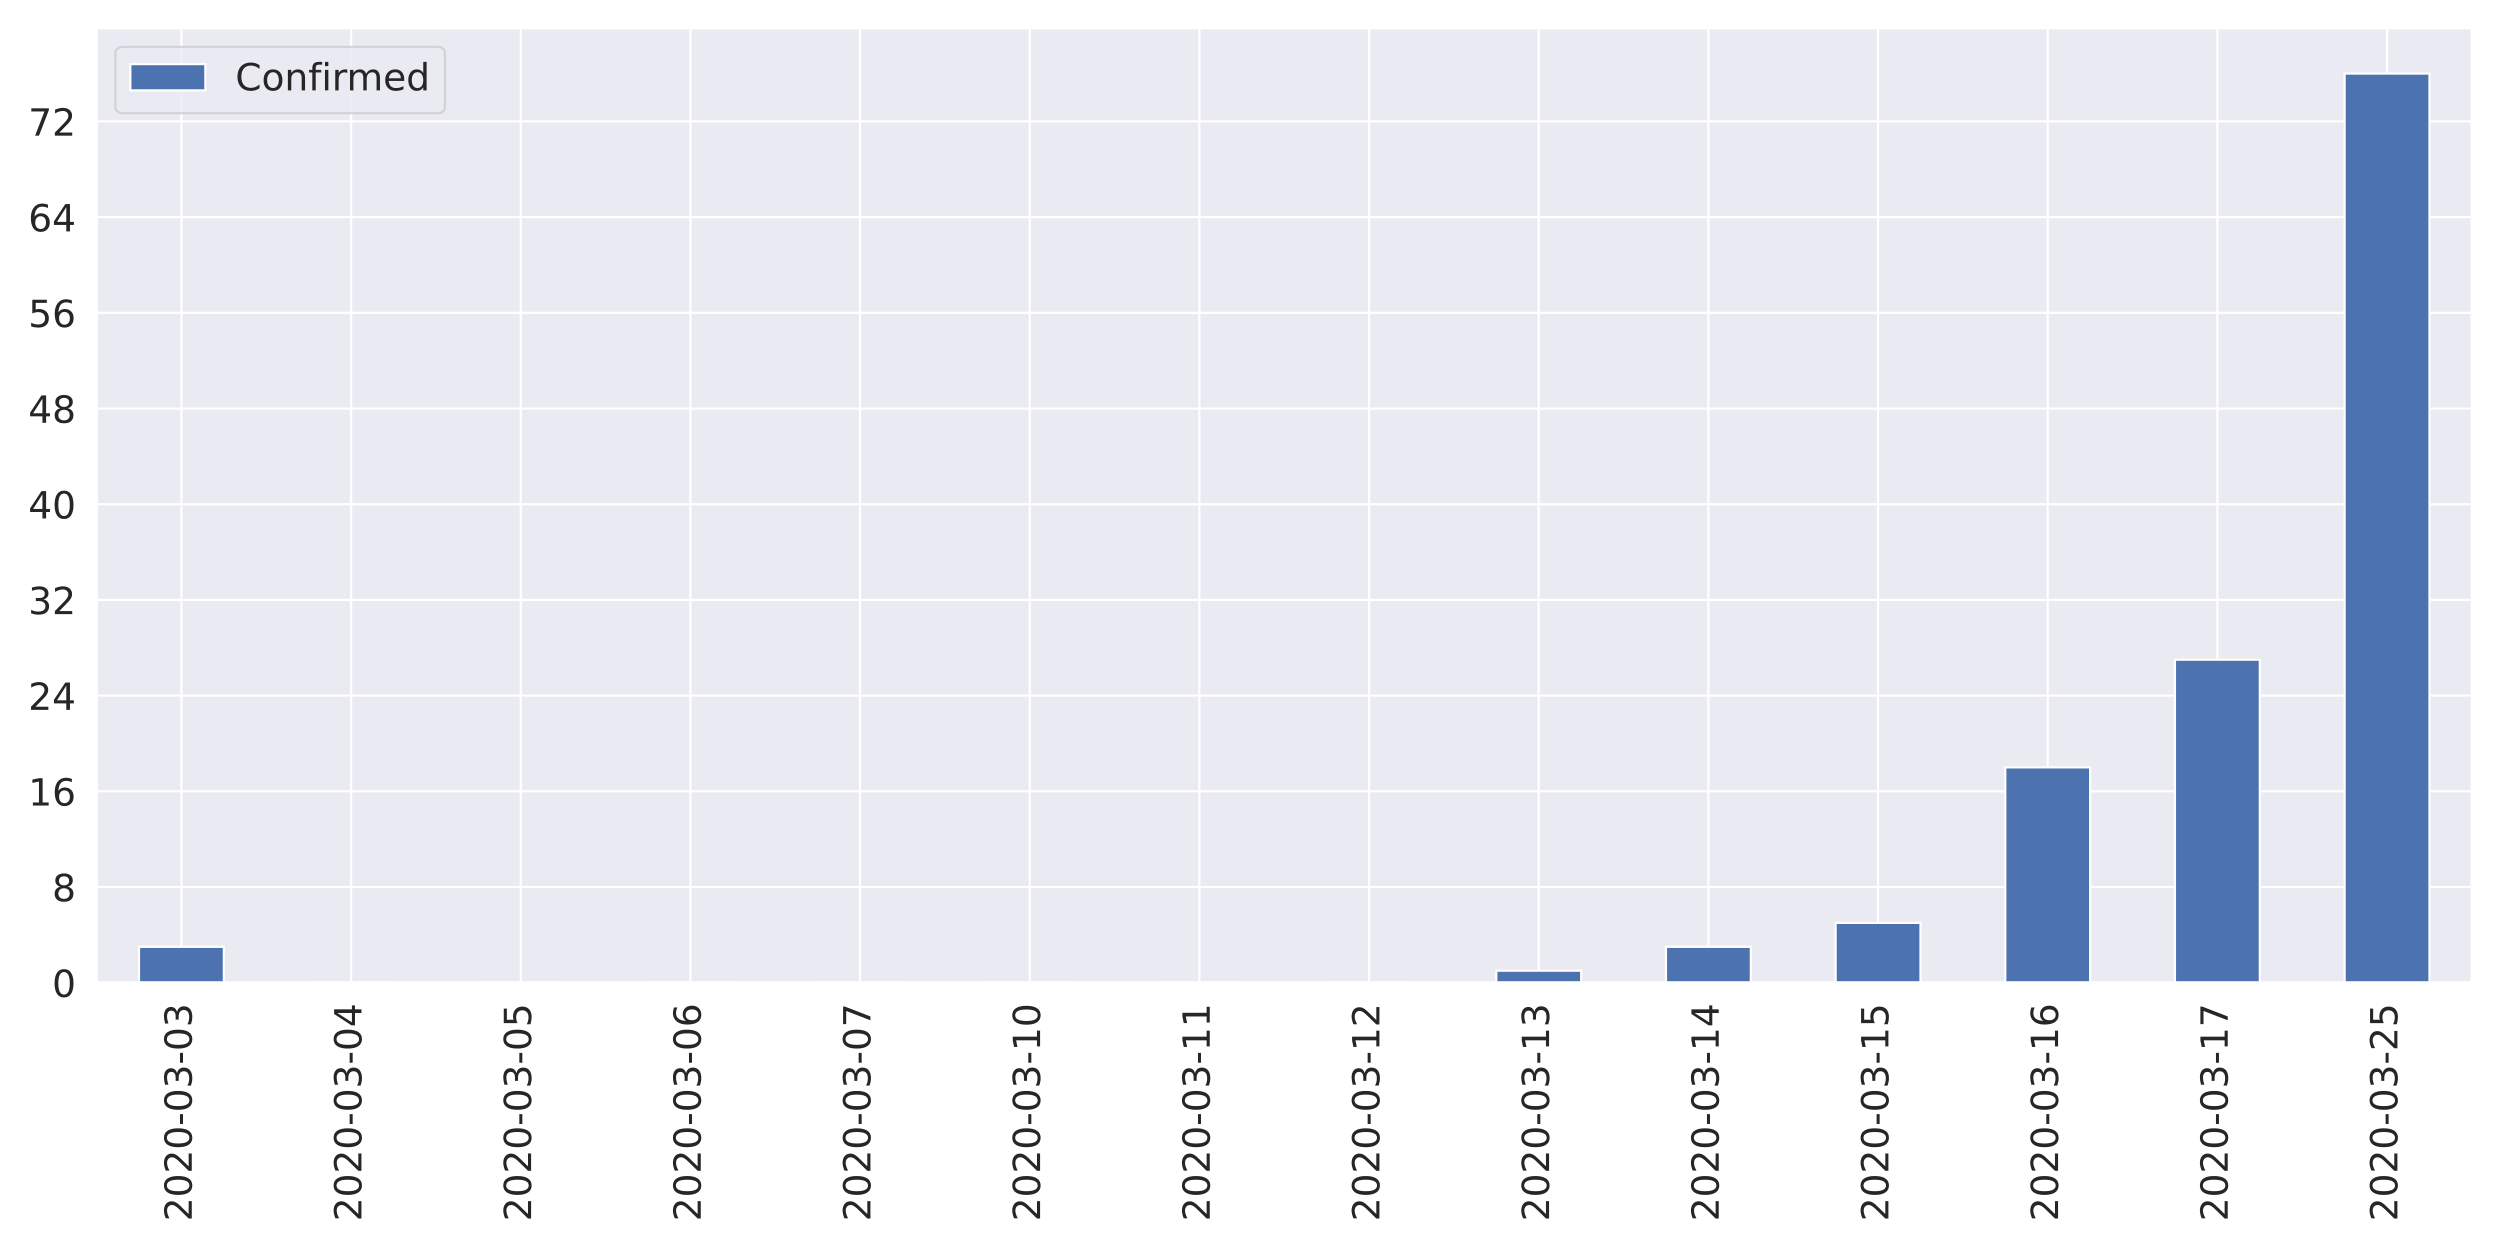
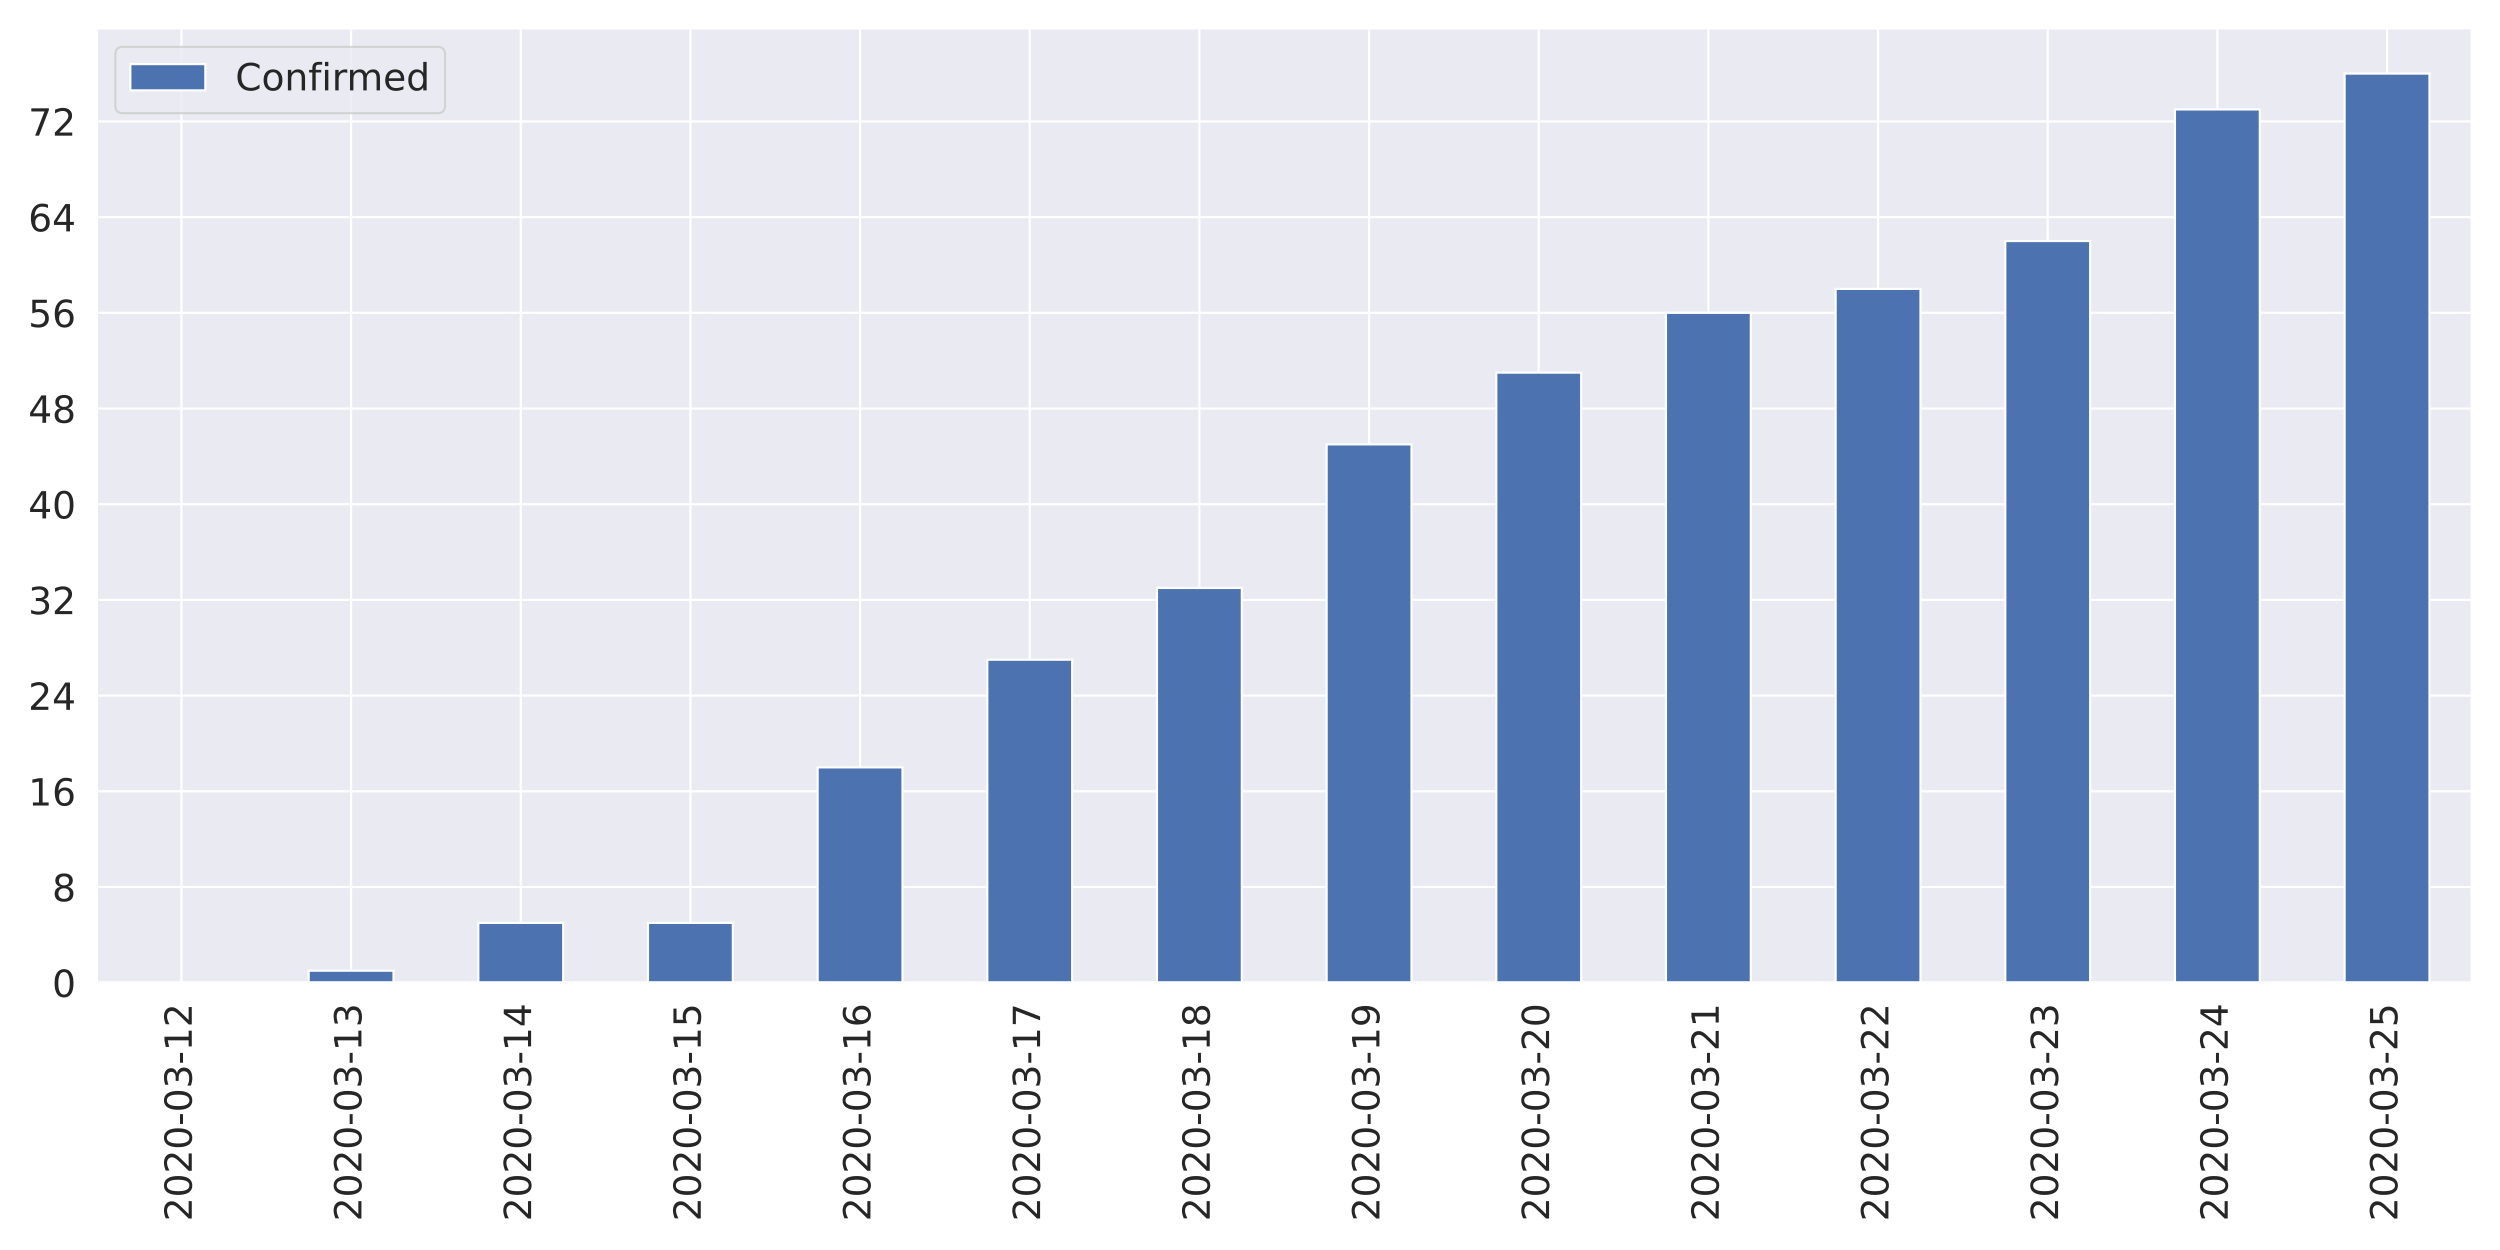
<svg xmlns="http://www.w3.org/2000/svg" xmlns:xlink="http://www.w3.org/1999/xlink" height="576pt" version="1.1" viewBox="0 0 1152 576" width="1152pt">
  <defs>
    <style type="text/css">
*{stroke-linecap:butt;stroke-linejoin:round;}
  </style>
  </defs>
  <g id="figure_1">
    <g id="patch_1">
      <path d="M 0 576  L 1152 576  L 1152 0  L 0 0  z " style="fill:#ffffff;" />
    </g>
    <g id="axes_1">
      <g id="patch_2">
        <path d="M 44.51 452.83  L 1139.04 452.83  L 1139.04 12.96  L 44.51 12.96  z " style="fill:#eaeaf2;" />
      </g>
      <g id="matplotlib.axis_1">
        <g id="xtick_1">
          <g id="line2d_1">
            <path clip-path="url(#p0f785cb7fe)" d="M 83.6 452.83  L 83.6 12.96  " style="fill:none;stroke:#ffffff;stroke-linecap:round;" />
          </g>
          <g id="text_1">
            <defs>
              <path d="M 19.188 8.297  L 53.609 8.297  L 53.609 0  L 7.328 0  L 7.328 8.297  Q 12.938 14.109 22.625 23.891  Q 32.328 33.688 34.812 36.531  Q 39.547 41.844 41.422 45.531  Q 43.312 49.219 43.312 52.781  Q 43.312 58.594 39.234 62.25  Q 35.156 65.922 28.609 65.922  Q 23.969 65.922 18.812 64.312  Q 13.672 62.703 7.812 59.422  L 7.812 69.391  Q 13.766 71.781 18.938 73  Q 24.125 74.219 28.422 74.219  Q 39.75 74.219 46.484 68.547  Q 53.219 62.891 53.219 53.422  Q 53.219 48.922 51.531 44.891  Q 49.859 40.875 45.406 35.406  Q 44.188 33.984 37.641 27.219  Q 31.109 20.453 19.188 8.297  z " id="DejaVuSans-50" />
              <path d="M 31.781 66.406  Q 24.172 66.406 20.328 58.906  Q 16.5 51.422 16.5 36.375  Q 16.5 21.391 20.328 13.891  Q 24.172 6.391 31.781 6.391  Q 39.453 6.391 43.281 13.891  Q 47.125 21.391 47.125 36.375  Q 47.125 51.422 43.281 58.906  Q 39.453 66.406 31.781 66.406  z M 31.781 74.219  Q 44.047 74.219 50.516 64.516  Q 56.984 54.828 56.984 36.375  Q 56.984 17.969 50.516 8.266  Q 44.047 -1.422 31.781 -1.422  Q 19.531 -1.422 13.062 8.266  Q 6.594 17.969 6.594 36.375  Q 6.594 54.828 13.062 64.516  Q 19.531 74.219 31.781 74.219  z " id="DejaVuSans-48" />
              <path d="M 4.891 31.391  L 31.203 31.391  L 31.203 23.391  L 4.891 23.391  z " id="DejaVuSans-45" />
              <path d="M 40.578 39.312  Q 47.656 37.797 51.625 33  Q 55.609 28.219 55.609 21.188  Q 55.609 10.406 48.188 4.484  Q 40.766 -1.422 27.094 -1.422  Q 22.516 -1.422 17.656 -0.516  Q 12.797 0.391 7.625 2.203  L 7.625 11.719  Q 11.719 9.328 16.594 8.109  Q 21.484 6.891 26.812 6.891  Q 36.078 6.891 40.938 10.547  Q 45.797 14.203 45.797 21.188  Q 45.797 27.641 41.281 31.266  Q 36.766 34.906 28.719 34.906  L 20.219 34.906  L 20.219 43.016  L 29.109 43.016  Q 36.375 43.016 40.234 45.922  Q 44.094 48.828 44.094 54.297  Q 44.094 59.906 40.109 62.906  Q 36.141 65.922 28.719 65.922  Q 24.656 65.922 20.016 65.031  Q 15.375 64.156 9.812 62.312  L 9.812 71.094  Q 15.438 72.656 20.344 73.438  Q 25.25 74.219 29.594 74.219  Q 40.828 74.219 47.359 69.109  Q 53.906 64.016 53.906 55.328  Q 53.906 49.266 50.438 45.094  Q 46.969 40.922 40.578 39.312  z " id="DejaVuSans-51" />
+               <path d="M 12.406 8.297  L 28.516 8.297  L 28.516 63.922  L 10.984 60.406  L 10.984 69.391  L 28.422 72.906  L 38.281 72.906  L 38.281 8.297  L 54.391 8.297  L 54.391 0  L 12.406 0  z " id="DejaVuSans-49" />
            </defs>
            <g style="fill:#262626;" transform="translate(88.36856 562.7538)rotate(-90)scale(0.1728 -0.1728)">
              <use xlink:href="#DejaVuSans-50" />
              <use x="63.623" xlink:href="#DejaVuSans-48" />
              <use x="127.246" xlink:href="#DejaVuSans-50" />
              <use x="190.869" xlink:href="#DejaVuSans-48" />
              <use x="254.492" xlink:href="#DejaVuSans-45" />
              <use x="290.576" xlink:href="#DejaVuSans-48" />
              <use x="354.199" xlink:href="#DejaVuSans-51" />
              <use x="417.822" xlink:href="#DejaVuSans-45" />
-               <use x="453.906" xlink:href="#DejaVuSans-48" />
-               <use x="517.529" xlink:href="#DejaVuSans-51" />
+               <use x="453.906" xlink:href="#DejaVuSans-49" />
+               <use x="517.529" xlink:href="#DejaVuSans-50" />
            </g>
          </g>
        </g>
        <g id="xtick_2">
          <g id="line2d_2">
            <path clip-path="url(#p0f785cb7fe)" d="M 161.781 452.83  L 161.781 12.96  " style="fill:none;stroke:#ffffff;stroke-linecap:round;" />
          </g>
          <g id="text_2">
-             <defs>
-               <path d="M 37.797 64.312  L 12.891 25.391  L 37.797 25.391  z M 35.203 72.906  L 47.609 72.906  L 47.609 25.391  L 58.016 25.391  L 58.016 17.188  L 47.609 17.188  L 47.609 0  L 37.797 0  L 37.797 17.188  L 4.891 17.188  L 4.891 26.703  z " id="DejaVuSans-52" />
-             </defs>
            <g style="fill:#262626;" transform="translate(166.5493 562.7538)rotate(-90)scale(0.1728 -0.1728)">
              <use xlink:href="#DejaVuSans-50" />
              <use x="63.623" xlink:href="#DejaVuSans-48" />
              <use x="127.246" xlink:href="#DejaVuSans-50" />
              <use x="190.869" xlink:href="#DejaVuSans-48" />
              <use x="254.492" xlink:href="#DejaVuSans-45" />
              <use x="290.576" xlink:href="#DejaVuSans-48" />
              <use x="354.199" xlink:href="#DejaVuSans-51" />
              <use x="417.822" xlink:href="#DejaVuSans-45" />
-               <use x="453.906" xlink:href="#DejaVuSans-48" />
-               <use x="517.529" xlink:href="#DejaVuSans-52" />
+               <use x="453.906" xlink:href="#DejaVuSans-49" />
+               <use x="517.529" xlink:href="#DejaVuSans-51" />
            </g>
          </g>
        </g>
        <g id="xtick_3">
          <g id="line2d_3">
            <path clip-path="url(#p0f785cb7fe)" d="M 239.962 452.83  L 239.962 12.96  " style="fill:none;stroke:#ffffff;stroke-linecap:round;" />
          </g>
          <g id="text_3">
            <defs>
-               <path d="M 10.797 72.906  L 49.516 72.906  L 49.516 64.594  L 19.828 64.594  L 19.828 46.734  Q 21.969 47.469 24.109 47.828  Q 26.266 48.188 28.422 48.188  Q 40.625 48.188 47.75 41.5  Q 54.891 34.812 54.891 23.391  Q 54.891 11.625 47.562 5.094  Q 40.234 -1.422 26.906 -1.422  Q 22.312 -1.422 17.547 -0.641  Q 12.797 0.141 7.719 1.703  L 7.719 11.625  Q 12.109 9.234 16.797 8.062  Q 21.484 6.891 26.703 6.891  Q 35.156 6.891 40.078 11.328  Q 45.016 15.766 45.016 23.391  Q 45.016 31 40.078 35.438  Q 35.156 39.891 26.703 39.891  Q 22.75 39.891 18.812 39.016  Q 14.891 38.141 10.797 36.281  z " id="DejaVuSans-53" />
+               <path d="M 37.797 64.312  L 12.891 25.391  L 37.797 25.391  z M 35.203 72.906  L 47.609 72.906  L 47.609 25.391  L 58.016 25.391  L 58.016 17.188  L 47.609 17.188  L 47.609 0  L 37.797 0  L 37.797 17.188  L 4.891 17.188  L 4.891 26.703  z " id="DejaVuSans-52" />
            </defs>
            <g style="fill:#262626;" transform="translate(244.73 562.7538)rotate(-90)scale(0.1728 -0.1728)">
              <use xlink:href="#DejaVuSans-50" />
              <use x="63.623" xlink:href="#DejaVuSans-48" />
              <use x="127.246" xlink:href="#DejaVuSans-50" />
              <use x="190.869" xlink:href="#DejaVuSans-48" />
              <use x="254.492" xlink:href="#DejaVuSans-45" />
              <use x="290.576" xlink:href="#DejaVuSans-48" />
              <use x="354.199" xlink:href="#DejaVuSans-51" />
              <use x="417.822" xlink:href="#DejaVuSans-45" />
-               <use x="453.906" xlink:href="#DejaVuSans-48" />
-               <use x="517.529" xlink:href="#DejaVuSans-53" />
+               <use x="453.906" xlink:href="#DejaVuSans-49" />
+               <use x="517.529" xlink:href="#DejaVuSans-52" />
            </g>
          </g>
        </g>
        <g id="xtick_4">
          <g id="line2d_4">
            <path clip-path="url(#p0f785cb7fe)" d="M 318.142 452.83  L 318.142 12.96  " style="fill:none;stroke:#ffffff;stroke-linecap:round;" />
          </g>
          <g id="text_4">
            <defs>
-               <path d="M 33.016 40.375  Q 26.375 40.375 22.484 35.828  Q 18.609 31.297 18.609 23.391  Q 18.609 15.531 22.484 10.953  Q 26.375 6.391 33.016 6.391  Q 39.656 6.391 43.531 10.953  Q 47.406 15.531 47.406 23.391  Q 47.406 31.297 43.531 35.828  Q 39.656 40.375 33.016 40.375  z M 52.594 71.297  L 52.594 62.312  Q 48.875 64.062 45.094 64.984  Q 41.312 65.922 37.594 65.922  Q 27.828 65.922 22.672 59.328  Q 17.531 52.734 16.797 39.406  Q 19.672 43.656 24.016 45.922  Q 28.375 48.188 33.594 48.188  Q 44.578 48.188 50.953 41.516  Q 57.328 34.859 57.328 23.391  Q 57.328 12.156 50.688 5.359  Q 44.047 -1.422 33.016 -1.422  Q 20.359 -1.422 13.672 8.266  Q 6.984 17.969 6.984 36.375  Q 6.984 53.656 15.188 63.938  Q 23.391 74.219 37.203 74.219  Q 40.922 74.219 44.703 73.484  Q 48.484 72.75 52.594 71.297  z " id="DejaVuSans-54" />
+               <path d="M 10.797 72.906  L 49.516 72.906  L 49.516 64.594  L 19.828 64.594  L 19.828 46.734  Q 21.969 47.469 24.109 47.828  Q 26.266 48.188 28.422 48.188  Q 40.625 48.188 47.75 41.5  Q 54.891 34.812 54.891 23.391  Q 54.891 11.625 47.562 5.094  Q 40.234 -1.422 26.906 -1.422  Q 22.312 -1.422 17.547 -0.641  Q 12.797 0.141 7.719 1.703  L 7.719 11.625  Q 12.109 9.234 16.797 8.062  Q 21.484 6.891 26.703 6.891  Q 35.156 6.891 40.078 11.328  Q 45.016 15.766 45.016 23.391  Q 45.016 31 40.078 35.438  Q 35.156 39.891 26.703 39.891  Q 22.75 39.891 18.812 39.016  Q 14.891 38.141 10.797 36.281  z " id="DejaVuSans-53" />
            </defs>
            <g style="fill:#262626;" transform="translate(322.9107 562.7538)rotate(-90)scale(0.1728 -0.1728)">
              <use xlink:href="#DejaVuSans-50" />
              <use x="63.623" xlink:href="#DejaVuSans-48" />
              <use x="127.246" xlink:href="#DejaVuSans-50" />
              <use x="190.869" xlink:href="#DejaVuSans-48" />
              <use x="254.492" xlink:href="#DejaVuSans-45" />
              <use x="290.576" xlink:href="#DejaVuSans-48" />
              <use x="354.199" xlink:href="#DejaVuSans-51" />
              <use x="417.822" xlink:href="#DejaVuSans-45" />
-               <use x="453.906" xlink:href="#DejaVuSans-48" />
-               <use x="517.529" xlink:href="#DejaVuSans-54" />
+               <use x="453.906" xlink:href="#DejaVuSans-49" />
+               <use x="517.529" xlink:href="#DejaVuSans-53" />
            </g>
          </g>
        </g>
        <g id="xtick_5">
          <g id="line2d_5">
            <path clip-path="url(#p0f785cb7fe)" d="M 396.323 452.83  L 396.323 12.96  " style="fill:none;stroke:#ffffff;stroke-linecap:round;" />
          </g>
          <g id="text_5">
            <defs>
-               <path d="M 8.203 72.906  L 55.078 72.906  L 55.078 68.703  L 28.609 0  L 18.312 0  L 43.219 64.594  L 8.203 64.594  z " id="DejaVuSans-55" />
+               <path d="M 33.016 40.375  Q 26.375 40.375 22.484 35.828  Q 18.609 31.297 18.609 23.391  Q 18.609 15.531 22.484 10.953  Q 26.375 6.391 33.016 6.391  Q 39.656 6.391 43.531 10.953  Q 47.406 15.531 47.406 23.391  Q 47.406 31.297 43.531 35.828  Q 39.656 40.375 33.016 40.375  z M 52.594 71.297  L 52.594 62.312  Q 48.875 64.062 45.094 64.984  Q 41.312 65.922 37.594 65.922  Q 27.828 65.922 22.672 59.328  Q 17.531 52.734 16.797 39.406  Q 19.672 43.656 24.016 45.922  Q 28.375 48.188 33.594 48.188  Q 44.578 48.188 50.953 41.516  Q 57.328 34.859 57.328 23.391  Q 57.328 12.156 50.688 5.359  Q 44.047 -1.422 33.016 -1.422  Q 20.359 -1.422 13.672 8.266  Q 6.984 17.969 6.984 36.375  Q 6.984 53.656 15.188 63.938  Q 23.391 74.219 37.203 74.219  Q 40.922 74.219 44.703 73.484  Q 48.484 72.75 52.594 71.297  z " id="DejaVuSans-54" />
            </defs>
            <g style="fill:#262626;" transform="translate(401.0914 562.7538)rotate(-90)scale(0.1728 -0.1728)">
              <use xlink:href="#DejaVuSans-50" />
              <use x="63.623" xlink:href="#DejaVuSans-48" />
              <use x="127.246" xlink:href="#DejaVuSans-50" />
              <use x="190.869" xlink:href="#DejaVuSans-48" />
              <use x="254.492" xlink:href="#DejaVuSans-45" />
              <use x="290.576" xlink:href="#DejaVuSans-48" />
              <use x="354.199" xlink:href="#DejaVuSans-51" />
              <use x="417.822" xlink:href="#DejaVuSans-45" />
-               <use x="453.906" xlink:href="#DejaVuSans-48" />
-               <use x="517.529" xlink:href="#DejaVuSans-55" />
+               <use x="453.906" xlink:href="#DejaVuSans-49" />
+               <use x="517.529" xlink:href="#DejaVuSans-54" />
            </g>
          </g>
        </g>
        <g id="xtick_6">
          <g id="line2d_6">
            <path clip-path="url(#p0f785cb7fe)" d="M 474.504 452.83  L 474.504 12.96  " style="fill:none;stroke:#ffffff;stroke-linecap:round;" />
          </g>
          <g id="text_6">
            <defs>
-               <path d="M 12.406 8.297  L 28.516 8.297  L 28.516 63.922  L 10.984 60.406  L 10.984 69.391  L 28.422 72.906  L 38.281 72.906  L 38.281 8.297  L 54.391 8.297  L 54.391 0  L 12.406 0  z " id="DejaVuSans-49" />
+               <path d="M 8.203 72.906  L 55.078 72.906  L 55.078 68.703  L 28.609 0  L 18.312 0  L 43.219 64.594  L 8.203 64.594  z " id="DejaVuSans-55" />
            </defs>
            <g style="fill:#262626;" transform="translate(479.2721 562.7538)rotate(-90)scale(0.1728 -0.1728)">
              <use xlink:href="#DejaVuSans-50" />
              <use x="63.623" xlink:href="#DejaVuSans-48" />
              <use x="127.246" xlink:href="#DejaVuSans-50" />
              <use x="190.869" xlink:href="#DejaVuSans-48" />
              <use x="254.492" xlink:href="#DejaVuSans-45" />
              <use x="290.576" xlink:href="#DejaVuSans-48" />
              <use x="354.199" xlink:href="#DejaVuSans-51" />
              <use x="417.822" xlink:href="#DejaVuSans-45" />
              <use x="453.906" xlink:href="#DejaVuSans-49" />
-               <use x="517.529" xlink:href="#DejaVuSans-48" />
+               <use x="517.529" xlink:href="#DejaVuSans-55" />
            </g>
          </g>
        </g>
        <g id="xtick_7">
          <g id="line2d_7">
            <path clip-path="url(#p0f785cb7fe)" d="M 552.685 452.83  L 552.685 12.96  " style="fill:none;stroke:#ffffff;stroke-linecap:round;" />
          </g>
          <g id="text_7">
+             <defs>
+               <path d="M 31.781 34.625  Q 24.75 34.625 20.719 30.859  Q 16.703 27.094 16.703 20.516  Q 16.703 13.922 20.719 10.156  Q 24.75 6.391 31.781 6.391  Q 38.812 6.391 42.859 10.172  Q 46.922 13.969 46.922 20.516  Q 46.922 27.094 42.891 30.859  Q 38.875 34.625 31.781 34.625  z M 21.922 38.812  Q 15.578 40.375 12.031 44.719  Q 8.5 49.078 8.5 55.328  Q 8.5 64.062 14.719 69.141  Q 20.953 74.219 31.781 74.219  Q 42.672 74.219 48.875 69.141  Q 55.078 64.062 55.078 55.328  Q 55.078 49.078 51.531 44.719  Q 48 40.375 41.703 38.812  Q 48.828 37.156 52.797 32.312  Q 56.781 27.484 56.781 20.516  Q 56.781 9.906 50.312 4.234  Q 43.844 -1.422 31.781 -1.422  Q 19.734 -1.422 13.25 4.234  Q 6.781 9.906 6.781 20.516  Q 6.781 27.484 10.781 32.312  Q 14.797 37.156 21.922 38.812  z M 18.312 54.391  Q 18.312 48.734 21.844 45.562  Q 25.391 42.391 31.781 42.391  Q 38.141 42.391 41.719 45.562  Q 45.312 48.734 45.312 54.391  Q 45.312 60.062 41.719 63.234  Q 38.141 66.406 31.781 66.406  Q 25.391 66.406 21.844 63.234  Q 18.312 60.062 18.312 54.391  z " id="DejaVuSans-56" />
+             </defs>
            <g style="fill:#262626;" transform="translate(557.4528 562.7538)rotate(-90)scale(0.1728 -0.1728)">
              <use xlink:href="#DejaVuSans-50" />
              <use x="63.623" xlink:href="#DejaVuSans-48" />
              <use x="127.246" xlink:href="#DejaVuSans-50" />
              <use x="190.869" xlink:href="#DejaVuSans-48" />
              <use x="254.492" xlink:href="#DejaVuSans-45" />
              <use x="290.576" xlink:href="#DejaVuSans-48" />
              <use x="354.199" xlink:href="#DejaVuSans-51" />
              <use x="417.822" xlink:href="#DejaVuSans-45" />
              <use x="453.906" xlink:href="#DejaVuSans-49" />
-               <use x="517.529" xlink:href="#DejaVuSans-49" />
+               <use x="517.529" xlink:href="#DejaVuSans-56" />
            </g>
          </g>
        </g>
        <g id="xtick_8">
          <g id="line2d_8">
            <path clip-path="url(#p0f785cb7fe)" d="M 630.865 452.83  L 630.865 12.96  " style="fill:none;stroke:#ffffff;stroke-linecap:round;" />
          </g>
          <g id="text_8">
+             <defs>
+               <path d="M 10.984 1.516  L 10.984 10.5  Q 14.703 8.734 18.5 7.812  Q 22.312 6.891 25.984 6.891  Q 35.75 6.891 40.891 13.453  Q 46.047 20.016 46.781 33.406  Q 43.953 29.203 39.594 26.953  Q 35.25 24.703 29.984 24.703  Q 19.047 24.703 12.672 31.312  Q 6.297 37.938 6.297 49.422  Q 6.297 60.641 12.938 67.422  Q 19.578 74.219 30.609 74.219  Q 43.266 74.219 49.922 64.516  Q 56.594 54.828 56.594 36.375  Q 56.594 19.141 48.406 8.859  Q 40.234 -1.422 26.422 -1.422  Q 22.703 -1.422 18.891 -0.688  Q 15.094 0.047 10.984 1.516  z M 30.609 32.422  Q 37.25 32.422 41.125 36.953  Q 45.016 41.5 45.016 49.422  Q 45.016 57.281 41.125 61.844  Q 37.25 66.406 30.609 66.406  Q 23.969 66.406 20.094 61.844  Q 16.219 57.281 16.219 49.422  Q 16.219 41.5 20.094 36.953  Q 23.969 32.422 30.609 32.422  z " id="DejaVuSans-57" />
+             </defs>
            <g style="fill:#262626;" transform="translate(635.6336 562.7538)rotate(-90)scale(0.1728 -0.1728)">
              <use xlink:href="#DejaVuSans-50" />
              <use x="63.623" xlink:href="#DejaVuSans-48" />
              <use x="127.246" xlink:href="#DejaVuSans-50" />
              <use x="190.869" xlink:href="#DejaVuSans-48" />
              <use x="254.492" xlink:href="#DejaVuSans-45" />
              <use x="290.576" xlink:href="#DejaVuSans-48" />
              <use x="354.199" xlink:href="#DejaVuSans-51" />
              <use x="417.822" xlink:href="#DejaVuSans-45" />
              <use x="453.906" xlink:href="#DejaVuSans-49" />
-               <use x="517.529" xlink:href="#DejaVuSans-50" />
+               <use x="517.529" xlink:href="#DejaVuSans-57" />
            </g>
          </g>
        </g>
        <g id="xtick_9">
          <g id="line2d_9">
            <path clip-path="url(#p0f785cb7fe)" d="M 709.046 452.83  L 709.046 12.96  " style="fill:none;stroke:#ffffff;stroke-linecap:round;" />
          </g>
          <g id="text_9">
            <g style="fill:#262626;" transform="translate(713.8143 562.7538)rotate(-90)scale(0.1728 -0.1728)">
              <use xlink:href="#DejaVuSans-50" />
              <use x="63.623" xlink:href="#DejaVuSans-48" />
              <use x="127.246" xlink:href="#DejaVuSans-50" />
              <use x="190.869" xlink:href="#DejaVuSans-48" />
              <use x="254.492" xlink:href="#DejaVuSans-45" />
              <use x="290.576" xlink:href="#DejaVuSans-48" />
              <use x="354.199" xlink:href="#DejaVuSans-51" />
              <use x="417.822" xlink:href="#DejaVuSans-45" />
-               <use x="453.906" xlink:href="#DejaVuSans-49" />
-               <use x="517.529" xlink:href="#DejaVuSans-51" />
+               <use x="453.906" xlink:href="#DejaVuSans-50" />
+               <use x="517.529" xlink:href="#DejaVuSans-48" />
            </g>
          </g>
        </g>
        <g id="xtick_10">
          <g id="line2d_10">
            <path clip-path="url(#p0f785cb7fe)" d="M 787.227 452.83  L 787.227 12.96  " style="fill:none;stroke:#ffffff;stroke-linecap:round;" />
          </g>
          <g id="text_10">
            <g style="fill:#262626;" transform="translate(791.995 562.7538)rotate(-90)scale(0.1728 -0.1728)">
              <use xlink:href="#DejaVuSans-50" />
              <use x="63.623" xlink:href="#DejaVuSans-48" />
              <use x="127.246" xlink:href="#DejaVuSans-50" />
              <use x="190.869" xlink:href="#DejaVuSans-48" />
              <use x="254.492" xlink:href="#DejaVuSans-45" />
              <use x="290.576" xlink:href="#DejaVuSans-48" />
              <use x="354.199" xlink:href="#DejaVuSans-51" />
              <use x="417.822" xlink:href="#DejaVuSans-45" />
-               <use x="453.906" xlink:href="#DejaVuSans-49" />
-               <use x="517.529" xlink:href="#DejaVuSans-52" />
+               <use x="453.906" xlink:href="#DejaVuSans-50" />
+               <use x="517.529" xlink:href="#DejaVuSans-49" />
            </g>
          </g>
        </g>
        <g id="xtick_11">
          <g id="line2d_11">
            <path clip-path="url(#p0f785cb7fe)" d="M 865.408 452.83  L 865.408 12.96  " style="fill:none;stroke:#ffffff;stroke-linecap:round;" />
          </g>
          <g id="text_11">
            <g style="fill:#262626;" transform="translate(870.1757 562.7538)rotate(-90)scale(0.1728 -0.1728)">
              <use xlink:href="#DejaVuSans-50" />
              <use x="63.623" xlink:href="#DejaVuSans-48" />
              <use x="127.246" xlink:href="#DejaVuSans-50" />
              <use x="190.869" xlink:href="#DejaVuSans-48" />
              <use x="254.492" xlink:href="#DejaVuSans-45" />
              <use x="290.576" xlink:href="#DejaVuSans-48" />
              <use x="354.199" xlink:href="#DejaVuSans-51" />
              <use x="417.822" xlink:href="#DejaVuSans-45" />
-               <use x="453.906" xlink:href="#DejaVuSans-49" />
-               <use x="517.529" xlink:href="#DejaVuSans-53" />
+               <use x="453.906" xlink:href="#DejaVuSans-50" />
+               <use x="517.529" xlink:href="#DejaVuSans-50" />
            </g>
          </g>
        </g>
        <g id="xtick_12">
          <g id="line2d_12">
            <path clip-path="url(#p0f785cb7fe)" d="M 943.588 452.83  L 943.588 12.96  " style="fill:none;stroke:#ffffff;stroke-linecap:round;" />
          </g>
          <g id="text_12">
            <g style="fill:#262626;" transform="translate(948.3564 562.7538)rotate(-90)scale(0.1728 -0.1728)">
              <use xlink:href="#DejaVuSans-50" />
              <use x="63.623" xlink:href="#DejaVuSans-48" />
              <use x="127.246" xlink:href="#DejaVuSans-50" />
              <use x="190.869" xlink:href="#DejaVuSans-48" />
              <use x="254.492" xlink:href="#DejaVuSans-45" />
              <use x="290.576" xlink:href="#DejaVuSans-48" />
              <use x="354.199" xlink:href="#DejaVuSans-51" />
              <use x="417.822" xlink:href="#DejaVuSans-45" />
-               <use x="453.906" xlink:href="#DejaVuSans-49" />
-               <use x="517.529" xlink:href="#DejaVuSans-54" />
+               <use x="453.906" xlink:href="#DejaVuSans-50" />
+               <use x="517.529" xlink:href="#DejaVuSans-51" />
            </g>
          </g>
        </g>
        <g id="xtick_13">
          <g id="line2d_13">
            <path clip-path="url(#p0f785cb7fe)" d="M 1021.769 452.83  L 1021.769 12.96  " style="fill:none;stroke:#ffffff;stroke-linecap:round;" />
          </g>
          <g id="text_13">
            <g style="fill:#262626;" transform="translate(1026.537 562.7538)rotate(-90)scale(0.1728 -0.1728)">
              <use xlink:href="#DejaVuSans-50" />
              <use x="63.623" xlink:href="#DejaVuSans-48" />
              <use x="127.246" xlink:href="#DejaVuSans-50" />
              <use x="190.869" xlink:href="#DejaVuSans-48" />
              <use x="254.492" xlink:href="#DejaVuSans-45" />
              <use x="290.576" xlink:href="#DejaVuSans-48" />
              <use x="354.199" xlink:href="#DejaVuSans-51" />
              <use x="417.822" xlink:href="#DejaVuSans-45" />
-               <use x="453.906" xlink:href="#DejaVuSans-49" />
-               <use x="517.529" xlink:href="#DejaVuSans-55" />
+               <use x="453.906" xlink:href="#DejaVuSans-50" />
+               <use x="517.529" xlink:href="#DejaVuSans-52" />
            </g>
          </g>
        </g>
        <g id="xtick_14">
          <g id="line2d_14">
            <path clip-path="url(#p0f785cb7fe)" d="M 1099.95 452.83  L 1099.95 12.96  " style="fill:none;stroke:#ffffff;stroke-linecap:round;" />
          </g>
          <g id="text_14">
            <g style="fill:#262626;" transform="translate(1104.718 562.7538)rotate(-90)scale(0.1728 -0.1728)">
              <use xlink:href="#DejaVuSans-50" />
              <use x="63.623" xlink:href="#DejaVuSans-48" />
              <use x="127.246" xlink:href="#DejaVuSans-50" />
              <use x="190.869" xlink:href="#DejaVuSans-48" />
              <use x="254.492" xlink:href="#DejaVuSans-45" />
              <use x="290.576" xlink:href="#DejaVuSans-48" />
              <use x="354.199" xlink:href="#DejaVuSans-51" />
              <use x="417.822" xlink:href="#DejaVuSans-45" />
              <use x="453.906" xlink:href="#DejaVuSans-50" />
              <use x="517.529" xlink:href="#DejaVuSans-53" />
            </g>
          </g>
        </g>
      </g>
      <g id="matplotlib.axis_2">
        <g id="ytick_1">
          <g id="line2d_15">
            <path clip-path="url(#p0f785cb7fe)" d="M 44.51 452.83  L 1139.04 452.83  " style="fill:none;stroke:#ffffff;stroke-linecap:round;" />
          </g>
          <g id="text_15">
            <g style="fill:#262626;" transform="translate(24.0156 459.3951)scale(0.1728 -0.1728)">
              <use xlink:href="#DejaVuSans-48" />
            </g>
          </g>
        </g>
        <g id="ytick_2">
          <g id="line2d_16">
            <path clip-path="url(#p0f785cb7fe)" d="M 44.51 408.733  L 1139.04 408.733  " style="fill:none;stroke:#ffffff;stroke-linecap:round;" />
          </g>
          <g id="text_16">
-             <defs>
-               <path d="M 31.781 34.625  Q 24.75 34.625 20.719 30.859  Q 16.703 27.094 16.703 20.516  Q 16.703 13.922 20.719 10.156  Q 24.75 6.391 31.781 6.391  Q 38.812 6.391 42.859 10.172  Q 46.922 13.969 46.922 20.516  Q 46.922 27.094 42.891 30.859  Q 38.875 34.625 31.781 34.625  z M 21.922 38.812  Q 15.578 40.375 12.031 44.719  Q 8.5 49.078 8.5 55.328  Q 8.5 64.062 14.719 69.141  Q 20.953 74.219 31.781 74.219  Q 42.672 74.219 48.875 69.141  Q 55.078 64.062 55.078 55.328  Q 55.078 49.078 51.531 44.719  Q 48 40.375 41.703 38.812  Q 48.828 37.156 52.797 32.312  Q 56.781 27.484 56.781 20.516  Q 56.781 9.906 50.312 4.234  Q 43.844 -1.422 31.781 -1.422  Q 19.734 -1.422 13.25 4.234  Q 6.781 9.906 6.781 20.516  Q 6.781 27.484 10.781 32.312  Q 14.797 37.156 21.922 38.812  z M 18.312 54.391  Q 18.312 48.734 21.844 45.562  Q 25.391 42.391 31.781 42.391  Q 38.141 42.391 41.719 45.562  Q 45.312 48.734 45.312 54.391  Q 45.312 60.062 41.719 63.234  Q 38.141 66.406 31.781 66.406  Q 25.391 66.406 21.844 63.234  Q 18.312 60.062 18.312 54.391  z " id="DejaVuSans-56" />
-             </defs>
            <g style="fill:#262626;" transform="translate(24.0156 415.2978)scale(0.1728 -0.1728)">
              <use xlink:href="#DejaVuSans-56" />
            </g>
          </g>
        </g>
        <g id="ytick_3">
          <g id="line2d_17">
            <path clip-path="url(#p0f785cb7fe)" d="M 44.51 364.636  L 1139.04 364.636  " style="fill:none;stroke:#ffffff;stroke-linecap:round;" />
          </g>
          <g id="text_17">
            <g style="fill:#262626;" transform="translate(13.0212 371.2006)scale(0.1728 -0.1728)">
              <use xlink:href="#DejaVuSans-49" />
              <use x="63.623" xlink:href="#DejaVuSans-54" />
            </g>
          </g>
        </g>
        <g id="ytick_4">
          <g id="line2d_18">
            <path clip-path="url(#p0f785cb7fe)" d="M 44.51 320.538  L 1139.04 320.538  " style="fill:none;stroke:#ffffff;stroke-linecap:round;" />
          </g>
          <g id="text_18">
            <g style="fill:#262626;" transform="translate(13.0212 327.1033)scale(0.1728 -0.1728)">
              <use xlink:href="#DejaVuSans-50" />
              <use x="63.623" xlink:href="#DejaVuSans-52" />
            </g>
          </g>
        </g>
        <g id="ytick_5">
          <g id="line2d_19">
            <path clip-path="url(#p0f785cb7fe)" d="M 44.51 276.441  L 1139.04 276.441  " style="fill:none;stroke:#ffffff;stroke-linecap:round;" />
          </g>
          <g id="text_19">
            <g style="fill:#262626;" transform="translate(13.0212 283.0061)scale(0.1728 -0.1728)">
              <use xlink:href="#DejaVuSans-51" />
              <use x="63.623" xlink:href="#DejaVuSans-50" />
            </g>
          </g>
        </g>
        <g id="ytick_6">
          <g id="line2d_20">
            <path clip-path="url(#p0f785cb7fe)" d="M 44.51 232.344  L 1139.04 232.344  " style="fill:none;stroke:#ffffff;stroke-linecap:round;" />
          </g>
          <g id="text_20">
            <g style="fill:#262626;" transform="translate(13.0212 238.9088)scale(0.1728 -0.1728)">
              <use xlink:href="#DejaVuSans-52" />
              <use x="63.623" xlink:href="#DejaVuSans-48" />
            </g>
          </g>
        </g>
        <g id="ytick_7">
          <g id="line2d_21">
            <path clip-path="url(#p0f785cb7fe)" d="M 44.51 188.247  L 1139.04 188.247  " style="fill:none;stroke:#ffffff;stroke-linecap:round;" />
          </g>
          <g id="text_21">
            <g style="fill:#262626;" transform="translate(13.0212 194.8116)scale(0.1728 -0.1728)">
              <use xlink:href="#DejaVuSans-52" />
              <use x="63.623" xlink:href="#DejaVuSans-56" />
            </g>
          </g>
        </g>
        <g id="ytick_8">
          <g id="line2d_22">
            <path clip-path="url(#p0f785cb7fe)" d="M 44.51 144.149  L 1139.04 144.149  " style="fill:none;stroke:#ffffff;stroke-linecap:round;" />
          </g>
          <g id="text_22">
            <g style="fill:#262626;" transform="translate(13.0212 150.7143)scale(0.1728 -0.1728)">
              <use xlink:href="#DejaVuSans-53" />
              <use x="63.623" xlink:href="#DejaVuSans-54" />
            </g>
          </g>
        </g>
        <g id="ytick_9">
          <g id="line2d_23">
            <path clip-path="url(#p0f785cb7fe)" d="M 44.51 100.052  L 1139.04 100.052  " style="fill:none;stroke:#ffffff;stroke-linecap:round;" />
          </g>
          <g id="text_23">
            <g style="fill:#262626;" transform="translate(13.0212 106.6171)scale(0.1728 -0.1728)">
              <use xlink:href="#DejaVuSans-54" />
              <use x="63.623" xlink:href="#DejaVuSans-52" />
            </g>
          </g>
        </g>
        <g id="ytick_10">
          <g id="line2d_24">
            <path clip-path="url(#p0f785cb7fe)" d="M 44.51 55.955  L 1139.04 55.955  " style="fill:none;stroke:#ffffff;stroke-linecap:round;" />
          </g>
          <g id="text_24">
            <g style="fill:#262626;" transform="translate(13.0212 62.51986)scale(0.1728 -0.1728)">
              <use xlink:href="#DejaVuSans-55" />
              <use x="63.623" xlink:href="#DejaVuSans-50" />
            </g>
          </g>
        </g>
      </g>
      <g id="patch_3">
-         <path clip-path="url(#p0f785cb7fe)" d="M 64.055 452.83  L 103.146 452.83  L 103.146 436.294  L 64.055 436.294  z " style="fill:#4c72b0;stroke:#ffffff;stroke-linejoin:miter;" />
+         <path clip-path="url(#p0f785cb7fe)" d="M 64.055 452.83  L 103.146 452.83  L 103.146 452.83  L 64.055 452.83  z " style="fill:#4c72b0;stroke:#ffffff;stroke-linejoin:miter;" />
      </g>
      <g id="patch_4">
-         <path clip-path="url(#p0f785cb7fe)" d="M 142.236 452.83  L 181.326 452.83  L 181.326 452.83  L 142.236 452.83  z " style="fill:#4c72b0;stroke:#ffffff;stroke-linejoin:miter;" />
+         <path clip-path="url(#p0f785cb7fe)" d="M 142.236 452.83  L 181.326 452.83  L 181.326 447.318  L 142.236 447.318  z " style="fill:#4c72b0;stroke:#ffffff;stroke-linejoin:miter;" />
      </g>
      <g id="patch_5">
-         <path clip-path="url(#p0f785cb7fe)" d="M 220.417 452.83  L 259.507 452.83  L 259.507 452.83  L 220.417 452.83  z " style="fill:#4c72b0;stroke:#ffffff;stroke-linejoin:miter;" />
+         <path clip-path="url(#p0f785cb7fe)" d="M 220.417 452.83  L 259.507 452.83  L 259.507 425.269  L 220.417 425.269  z " style="fill:#4c72b0;stroke:#ffffff;stroke-linejoin:miter;" />
      </g>
      <g id="patch_6">
-         <path clip-path="url(#p0f785cb7fe)" d="M 298.597 452.83  L 337.688 452.83  L 337.688 452.83  L 298.597 452.83  z " style="fill:#4c72b0;stroke:#ffffff;stroke-linejoin:miter;" />
+         <path clip-path="url(#p0f785cb7fe)" d="M 298.597 452.83  L 337.688 452.83  L 337.688 425.269  L 298.597 425.269  z " style="fill:#4c72b0;stroke:#ffffff;stroke-linejoin:miter;" />
      </g>
      <g id="patch_7">
-         <path clip-path="url(#p0f785cb7fe)" d="M 376.778 452.83  L 415.868 452.83  L 415.868 452.83  L 376.778 452.83  z " style="fill:#4c72b0;stroke:#ffffff;stroke-linejoin:miter;" />
+         <path clip-path="url(#p0f785cb7fe)" d="M 376.778 452.83  L 415.868 452.83  L 415.868 353.611  L 376.778 353.611  z " style="fill:#4c72b0;stroke:#ffffff;stroke-linejoin:miter;" />
      </g>
      <g id="patch_8">
-         <path clip-path="url(#p0f785cb7fe)" d="M 454.959 452.83  L 494.049 452.83  L 494.049 452.83  L 454.959 452.83  z " style="fill:#4c72b0;stroke:#ffffff;stroke-linejoin:miter;" />
+         <path clip-path="url(#p0f785cb7fe)" d="M 454.959 452.83  L 494.049 452.83  L 494.049 304.002  L 454.959 304.002  z " style="fill:#4c72b0;stroke:#ffffff;stroke-linejoin:miter;" />
      </g>
      <g id="patch_9">
-         <path clip-path="url(#p0f785cb7fe)" d="M 533.139 452.83  L 572.23 452.83  L 572.23 452.83  L 533.139 452.83  z " style="fill:#4c72b0;stroke:#ffffff;stroke-linejoin:miter;" />
+         <path clip-path="url(#p0f785cb7fe)" d="M 533.139 452.83  L 572.23 452.83  L 572.23 270.929  L 533.139 270.929  z " style="fill:#4c72b0;stroke:#ffffff;stroke-linejoin:miter;" />
      </g>
      <g id="patch_10">
-         <path clip-path="url(#p0f785cb7fe)" d="M 611.32 452.83  L 650.411 452.83  L 650.411 452.83  L 611.32 452.83  z " style="fill:#4c72b0;stroke:#ffffff;stroke-linejoin:miter;" />
+         <path clip-path="url(#p0f785cb7fe)" d="M 611.32 452.83  L 650.411 452.83  L 650.411 204.783  L 611.32 204.783  z " style="fill:#4c72b0;stroke:#ffffff;stroke-linejoin:miter;" />
      </g>
      <g id="patch_11">
-         <path clip-path="url(#p0f785cb7fe)" d="M 689.501 452.83  L 728.591 452.83  L 728.591 447.318  L 689.501 447.318  z " style="fill:#4c72b0;stroke:#ffffff;stroke-linejoin:miter;" />
+         <path clip-path="url(#p0f785cb7fe)" d="M 689.501 452.83  L 728.591 452.83  L 728.591 171.71  L 689.501 171.71  z " style="fill:#4c72b0;stroke:#ffffff;stroke-linejoin:miter;" />
      </g>
      <g id="patch_12">
-         <path clip-path="url(#p0f785cb7fe)" d="M 767.682 452.83  L 806.772 452.83  L 806.772 436.294  L 767.682 436.294  z " style="fill:#4c72b0;stroke:#ffffff;stroke-linejoin:miter;" />
+         <path clip-path="url(#p0f785cb7fe)" d="M 767.682 452.83  L 806.772 452.83  L 806.772 144.149  L 767.682 144.149  z " style="fill:#4c72b0;stroke:#ffffff;stroke-linejoin:miter;" />
      </g>
      <g id="patch_13">
-         <path clip-path="url(#p0f785cb7fe)" d="M 845.862 452.83  L 884.953 452.83  L 884.953 425.269  L 845.862 425.269  z " style="fill:#4c72b0;stroke:#ffffff;stroke-linejoin:miter;" />
+         <path clip-path="url(#p0f785cb7fe)" d="M 845.862 452.83  L 884.953 452.83  L 884.953 133.125  L 845.862 133.125  z " style="fill:#4c72b0;stroke:#ffffff;stroke-linejoin:miter;" />
      </g>
      <g id="patch_14">
-         <path clip-path="url(#p0f785cb7fe)" d="M 924.043 452.83  L 963.133 452.83  L 963.133 353.611  L 924.043 353.611  z " style="fill:#4c72b0;stroke:#ffffff;stroke-linejoin:miter;" />
+         <path clip-path="url(#p0f785cb7fe)" d="M 924.043 452.83  L 963.133 452.83  L 963.133 111.076  L 924.043 111.076  z " style="fill:#4c72b0;stroke:#ffffff;stroke-linejoin:miter;" />
      </g>
      <g id="patch_15">
-         <path clip-path="url(#p0f785cb7fe)" d="M 1002.224 452.83  L 1041.314 452.83  L 1041.314 304.002  L 1002.224 304.002  z " style="fill:#4c72b0;stroke:#ffffff;stroke-linejoin:miter;" />
+         <path clip-path="url(#p0f785cb7fe)" d="M 1002.224 452.83  L 1041.314 452.83  L 1041.314 50.443  L 1002.224 50.443  z " style="fill:#4c72b0;stroke:#ffffff;stroke-linejoin:miter;" />
      </g>
      <g id="patch_16">
        <path clip-path="url(#p0f785cb7fe)" d="M 1080.404 452.83  L 1119.495 452.83  L 1119.495 33.906  L 1080.404 33.906  z " style="fill:#4c72b0;stroke:#ffffff;stroke-linejoin:miter;" />
      </g>
      <g id="patch_17">
        <path d="M 44.51 452.83  L 44.51 12.96  " style="fill:none;stroke:#ffffff;stroke-linecap:square;stroke-linejoin:miter;stroke-width:1.25;" />
      </g>
      <g id="patch_18">
        <path d="M 1139.04 452.83  L 1139.04 12.96  " style="fill:none;stroke:#ffffff;stroke-linecap:square;stroke-linejoin:miter;stroke-width:1.25;" />
      </g>
      <g id="patch_19">
        <path d="M 44.51 452.83  L 1139.04 452.83  " style="fill:none;stroke:#ffffff;stroke-linecap:square;stroke-linejoin:miter;stroke-width:1.25;" />
      </g>
      <g id="patch_20">
        <path d="M 44.51 12.96  L 1139.04 12.96  " style="fill:none;stroke:#ffffff;stroke-linecap:square;stroke-linejoin:miter;stroke-width:1.25;" />
      </g>
      <g id="legend_1">
        <g id="patch_21">
          <path d="M 56.606 52.148  L 201.612 52.148  Q 205.068 52.148 205.068 48.692  L 205.068 25.056  Q 205.068 21.6 201.612 21.6  L 56.606 21.6  Q 53.15 21.6 53.15 25.056  L 53.15 48.692  Q 53.15 52.148 56.606 52.148  z " style="fill:#eaeaf2;opacity:0.8;stroke:#cccccc;stroke-linejoin:miter;" />
        </g>
        <g id="patch_22">
          <path d="M 60.062 41.642  L 94.622 41.642  L 94.622 29.546  L 60.062 29.546  z " style="fill:#4c72b0;stroke:#ffffff;stroke-linejoin:miter;" />
        </g>
        <g id="text_25">
          <defs>
            <path d="M 64.406 67.281  L 64.406 56.891  Q 59.422 61.531 53.781 63.812  Q 48.141 66.109 41.797 66.109  Q 29.297 66.109 22.656 58.469  Q 16.016 50.828 16.016 36.375  Q 16.016 21.969 22.656 14.328  Q 29.297 6.688 41.797 6.688  Q 48.141 6.688 53.781 8.984  Q 59.422 11.281 64.406 15.922  L 64.406 5.609  Q 59.234 2.094 53.438 0.328  Q 47.656 -1.422 41.219 -1.422  Q 24.656 -1.422 15.125 8.703  Q 5.609 18.844 5.609 36.375  Q 5.609 53.953 15.125 64.078  Q 24.656 74.219 41.219 74.219  Q 47.75 74.219 53.531 72.484  Q 59.328 70.75 64.406 67.281  z " id="DejaVuSans-67" />
            <path d="M 30.609 48.391  Q 23.391 48.391 19.188 42.75  Q 14.984 37.109 14.984 27.297  Q 14.984 17.484 19.156 11.844  Q 23.344 6.203 30.609 6.203  Q 37.797 6.203 41.984 11.859  Q 46.188 17.531 46.188 27.297  Q 46.188 37.016 41.984 42.703  Q 37.797 48.391 30.609 48.391  z M 30.609 56  Q 42.328 56 49.016 48.375  Q 55.719 40.766 55.719 27.297  Q 55.719 13.875 49.016 6.219  Q 42.328 -1.422 30.609 -1.422  Q 18.844 -1.422 12.172 6.219  Q 5.516 13.875 5.516 27.297  Q 5.516 40.766 12.172 48.375  Q 18.844 56 30.609 56  z " id="DejaVuSans-111" />
            <path d="M 54.891 33.016  L 54.891 0  L 45.906 0  L 45.906 32.719  Q 45.906 40.484 42.875 44.328  Q 39.844 48.188 33.797 48.188  Q 26.516 48.188 22.312 43.547  Q 18.109 38.922 18.109 30.906  L 18.109 0  L 9.078 0  L 9.078 54.688  L 18.109 54.688  L 18.109 46.188  Q 21.344 51.125 25.703 53.562  Q 30.078 56 35.797 56  Q 45.219 56 50.047 50.172  Q 54.891 44.344 54.891 33.016  z " id="DejaVuSans-110" />
            <path d="M 37.109 75.984  L 37.109 68.5  L 28.516 68.5  Q 23.688 68.5 21.797 66.547  Q 19.922 64.594 19.922 59.516  L 19.922 54.688  L 34.719 54.688  L 34.719 47.703  L 19.922 47.703  L 19.922 0  L 10.891 0  L 10.891 47.703  L 2.297 47.703  L 2.297 54.688  L 10.891 54.688  L 10.891 58.5  Q 10.891 67.625 15.141 71.797  Q 19.391 75.984 28.609 75.984  z " id="DejaVuSans-102" />
            <path d="M 9.422 54.688  L 18.406 54.688  L 18.406 0  L 9.422 0  z M 9.422 75.984  L 18.406 75.984  L 18.406 64.594  L 9.422 64.594  z " id="DejaVuSans-105" />
            <path d="M 41.109 46.297  Q 39.594 47.172 37.812 47.578  Q 36.031 48 33.891 48  Q 26.266 48 22.188 43.047  Q 18.109 38.094 18.109 28.812  L 18.109 0  L 9.078 0  L 9.078 54.688  L 18.109 54.688  L 18.109 46.188  Q 20.953 51.172 25.484 53.578  Q 30.031 56 36.531 56  Q 37.453 56 38.578 55.875  Q 39.703 55.766 41.062 55.516  z " id="DejaVuSans-114" />
            <path d="M 52 44.188  Q 55.375 50.25 60.062 53.125  Q 64.75 56 71.094 56  Q 79.641 56 84.281 50.016  Q 88.922 44.047 88.922 33.016  L 88.922 0  L 79.891 0  L 79.891 32.719  Q 79.891 40.578 77.094 44.375  Q 74.312 48.188 68.609 48.188  Q 61.625 48.188 57.562 43.547  Q 53.516 38.922 53.516 30.906  L 53.516 0  L 44.484 0  L 44.484 32.719  Q 44.484 40.625 41.703 44.406  Q 38.922 48.188 33.109 48.188  Q 26.219 48.188 22.156 43.531  Q 18.109 38.875 18.109 30.906  L 18.109 0  L 9.078 0  L 9.078 54.688  L 18.109 54.688  L 18.109 46.188  Q 21.188 51.219 25.484 53.609  Q 29.781 56 35.688 56  Q 41.656 56 45.828 52.969  Q 50 49.953 52 44.188  z " id="DejaVuSans-109" />
            <path d="M 56.203 29.594  L 56.203 25.203  L 14.891 25.203  Q 15.484 15.922 20.484 11.062  Q 25.484 6.203 34.422 6.203  Q 39.594 6.203 44.453 7.469  Q 49.312 8.734 54.109 11.281  L 54.109 2.781  Q 49.266 0.734 44.188 -0.344  Q 39.109 -1.422 33.891 -1.422  Q 20.797 -1.422 13.156 6.188  Q 5.516 13.812 5.516 26.812  Q 5.516 40.234 12.766 48.109  Q 20.016 56 32.328 56  Q 43.359 56 49.781 48.891  Q 56.203 41.797 56.203 29.594  z M 47.219 32.234  Q 47.125 39.594 43.094 43.984  Q 39.062 48.391 32.422 48.391  Q 24.906 48.391 20.391 44.141  Q 15.875 39.891 15.188 32.172  z " id="DejaVuSans-101" />
            <path d="M 45.406 46.391  L 45.406 75.984  L 54.391 75.984  L 54.391 0  L 45.406 0  L 45.406 8.203  Q 42.578 3.328 38.25 0.953  Q 33.938 -1.422 27.875 -1.422  Q 17.969 -1.422 11.734 6.484  Q 5.516 14.406 5.516 27.297  Q 5.516 40.188 11.734 48.094  Q 17.969 56 27.875 56  Q 33.938 56 38.25 53.625  Q 42.578 51.266 45.406 46.391  z M 14.797 27.297  Q 14.797 17.391 18.875 11.75  Q 22.953 6.109 30.078 6.109  Q 37.203 6.109 41.297 11.75  Q 45.406 17.391 45.406 27.297  Q 45.406 37.203 41.297 42.844  Q 37.203 48.484 30.078 48.484  Q 22.953 48.484 18.875 42.844  Q 14.797 37.203 14.797 27.297  z " id="DejaVuSans-100" />
          </defs>
          <g style="fill:#262626;" transform="translate(108.446 41.6421)scale(0.1728 -0.1728)">
            <use xlink:href="#DejaVuSans-67" />
            <use x="69.824" xlink:href="#DejaVuSans-111" />
            <use x="131.006" xlink:href="#DejaVuSans-110" />
            <use x="194.385" xlink:href="#DejaVuSans-102" />
            <use x="229.59" xlink:href="#DejaVuSans-105" />
            <use x="257.373" xlink:href="#DejaVuSans-114" />
            <use x="296.736" xlink:href="#DejaVuSans-109" />
            <use x="394.148" xlink:href="#DejaVuSans-101" />
            <use x="455.672" xlink:href="#DejaVuSans-100" />
          </g>
        </g>
      </g>
    </g>
  </g>
  <defs>
    <clipPath id="p0f785cb7fe">
      <rect height="439.87" width="1094.53" x="44.51" y="12.96" />
    </clipPath>
  </defs>
</svg>
